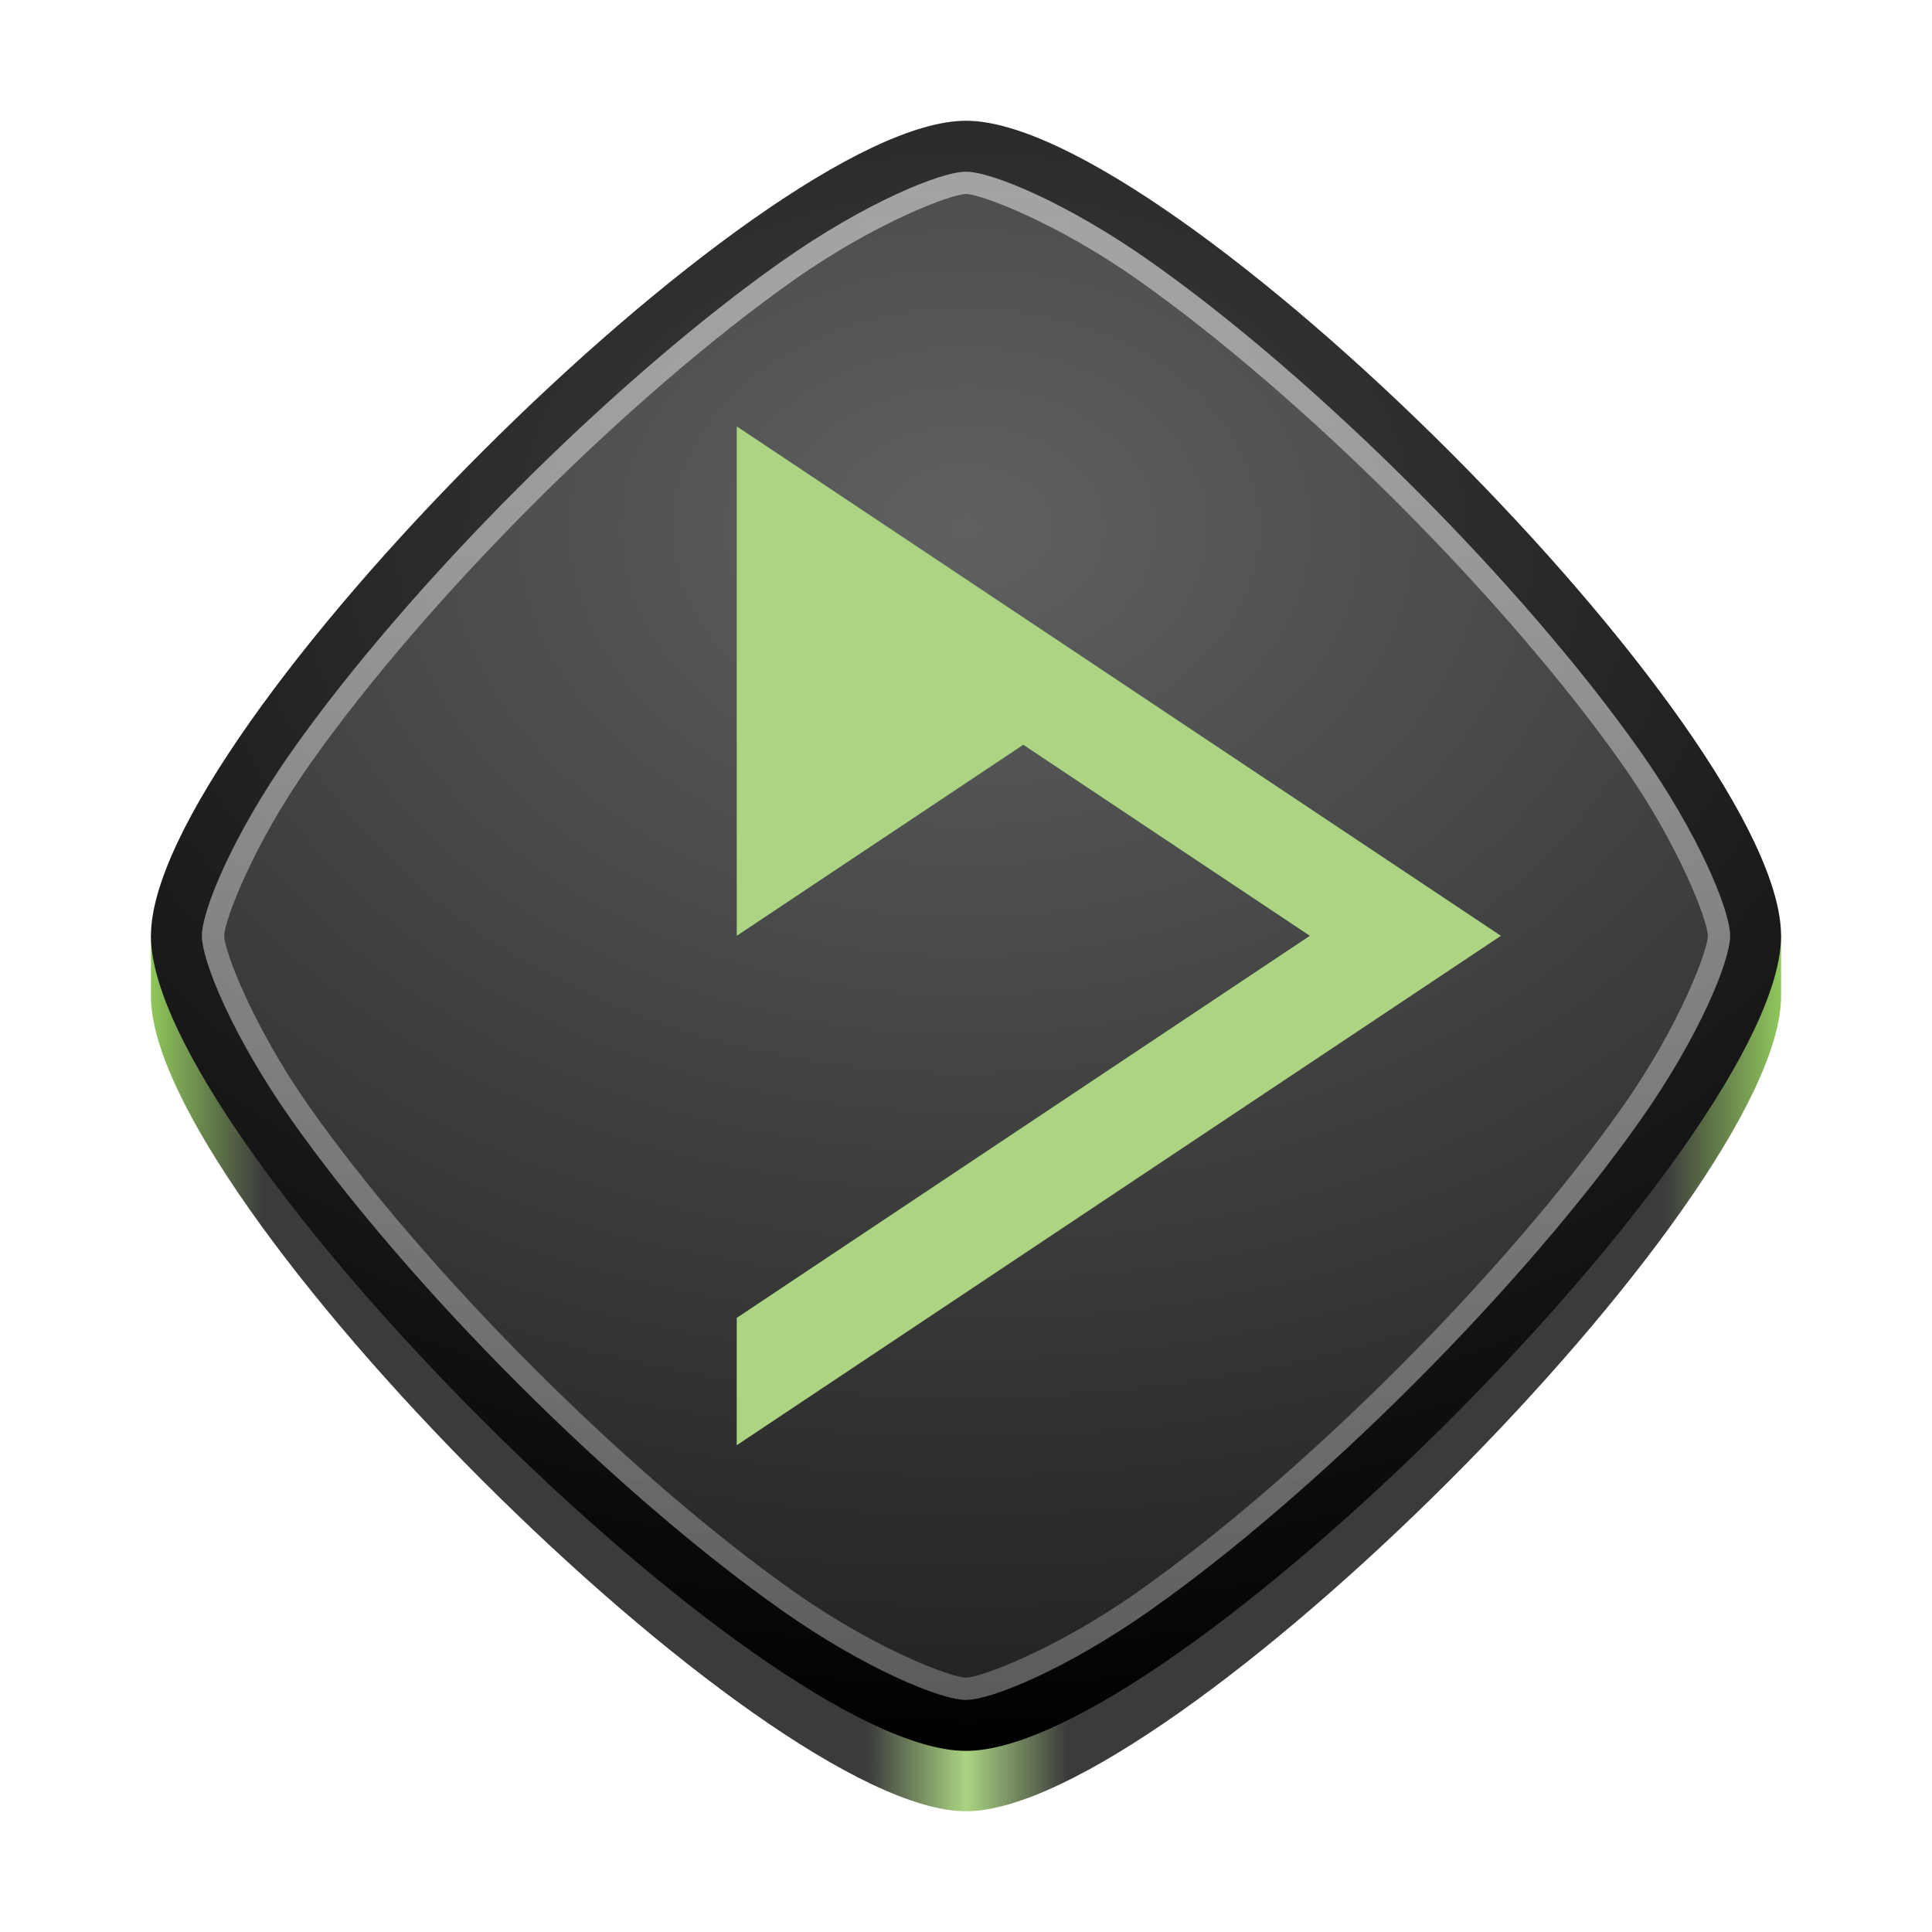
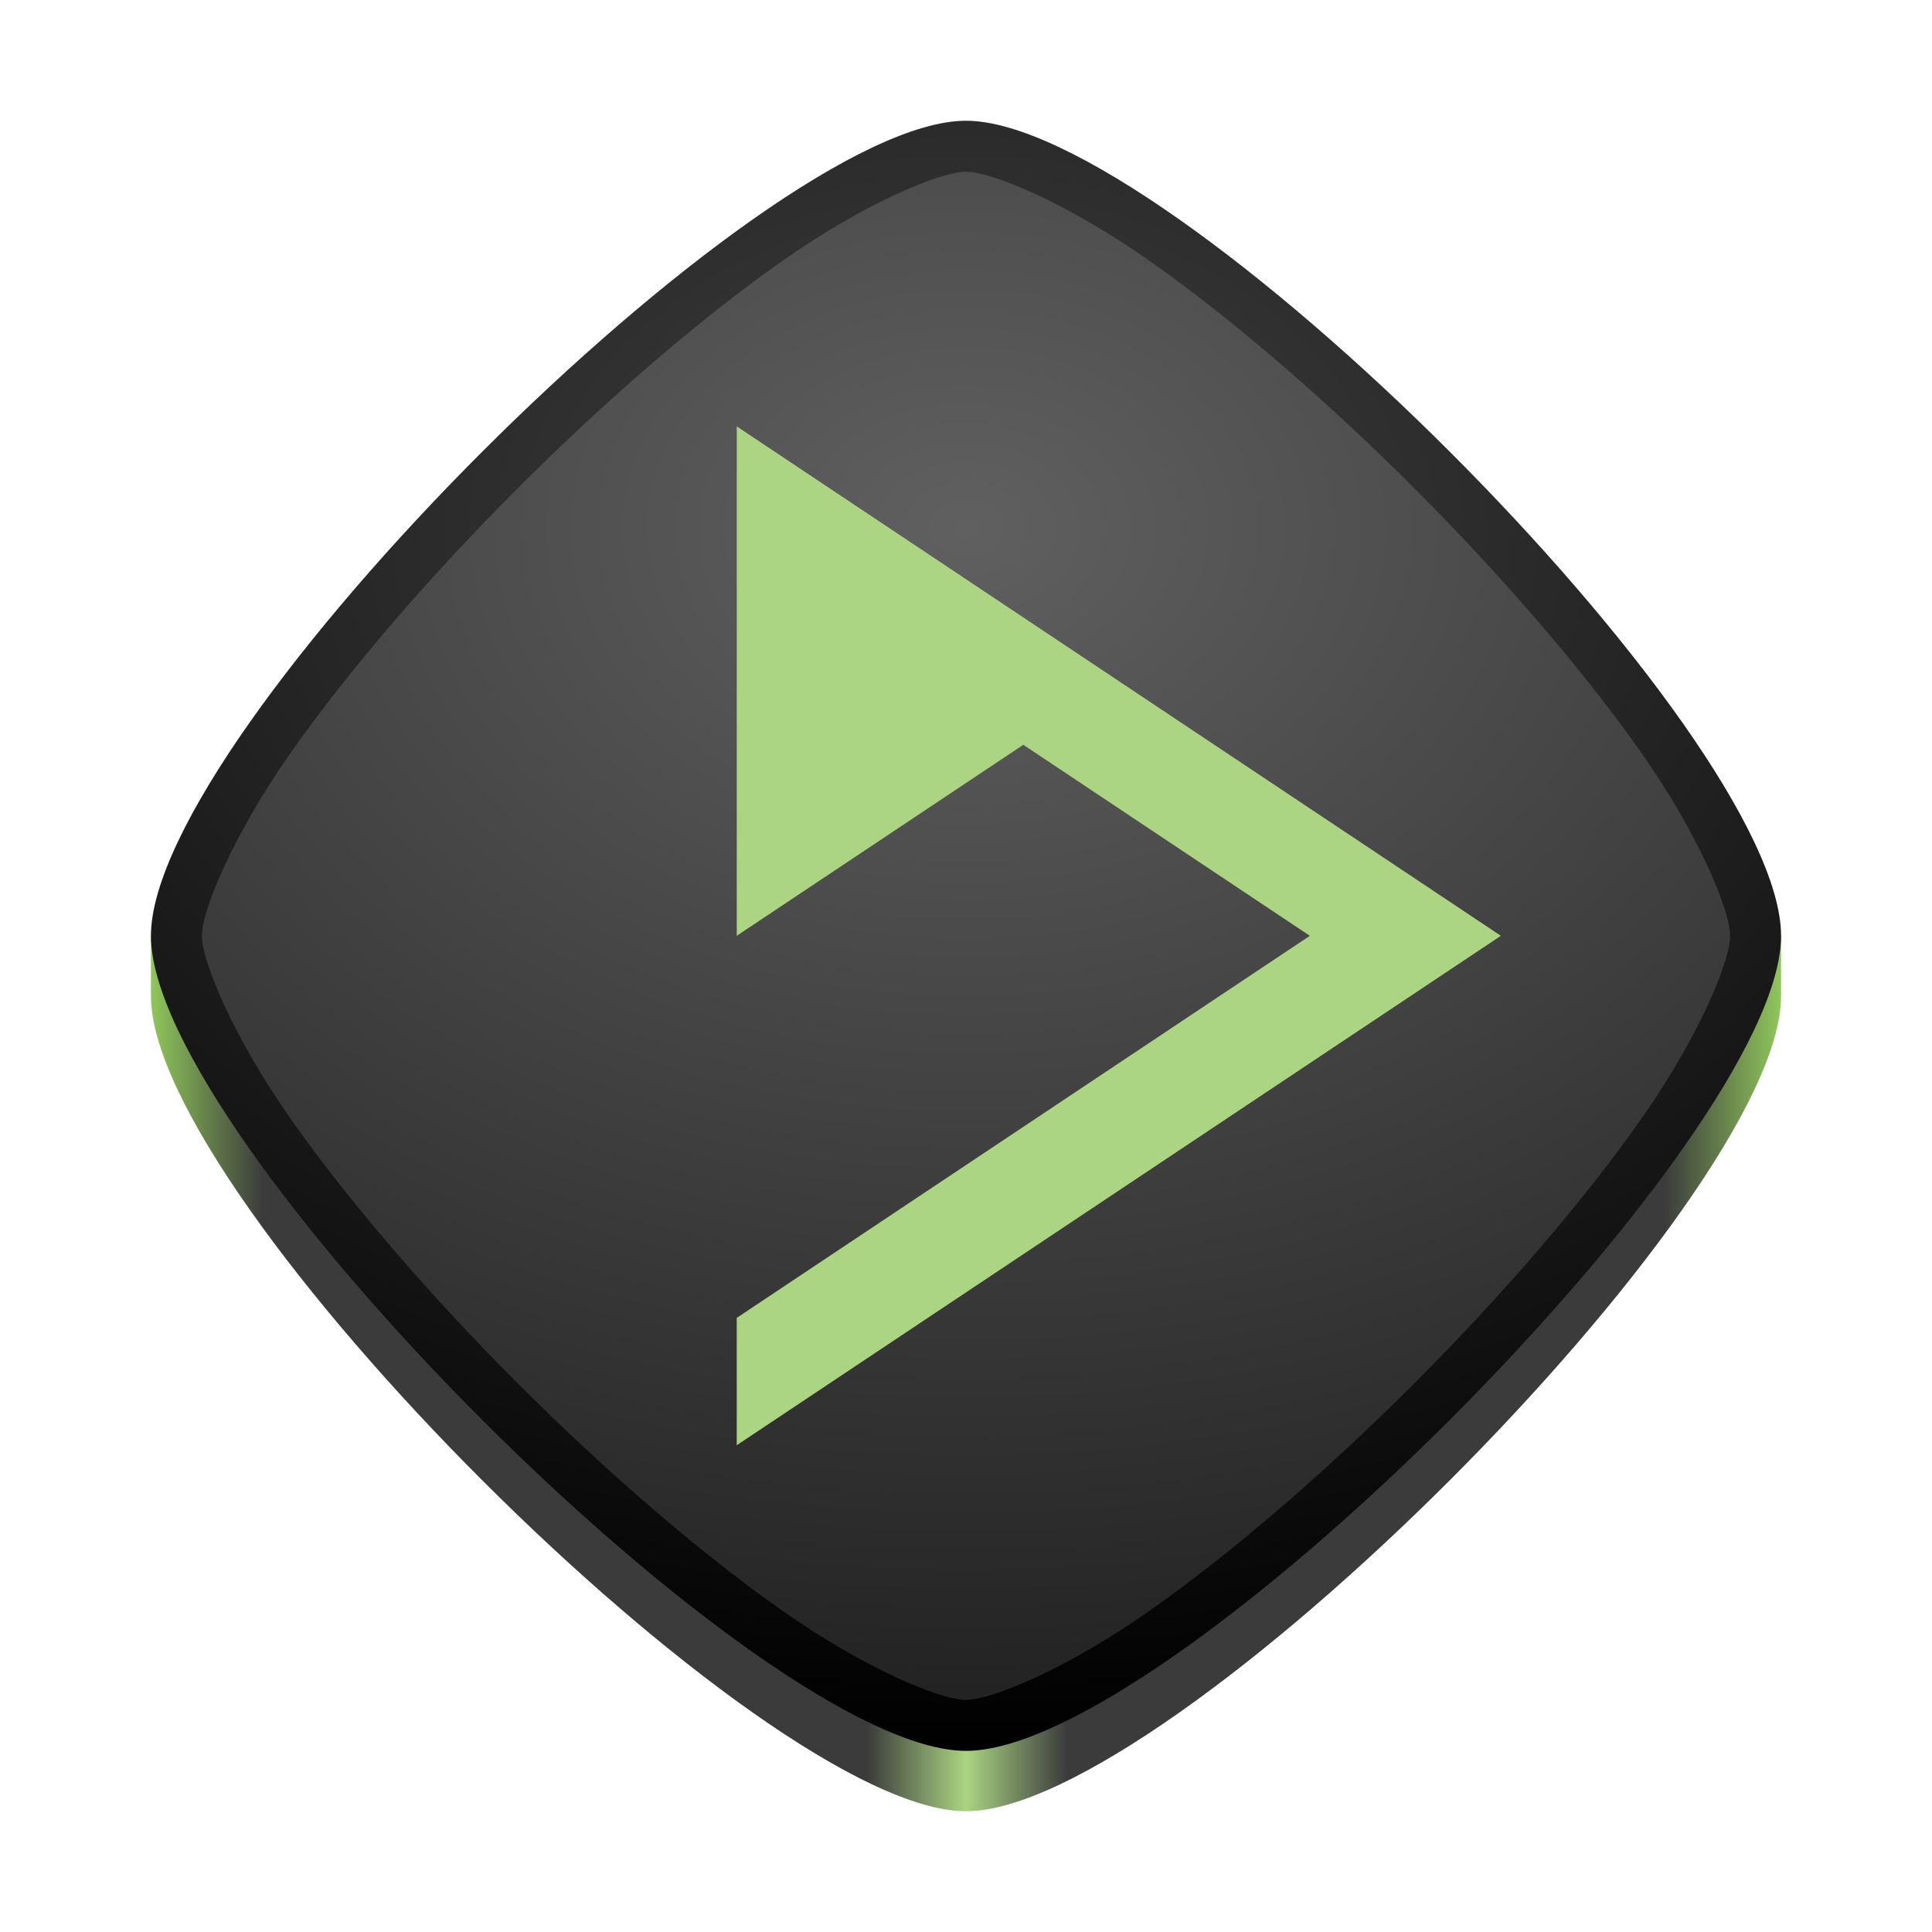
<svg xmlns="http://www.w3.org/2000/svg" xmlns:xlink="http://www.w3.org/1999/xlink" height="128px" viewBox="0 0 128 128" width="128px" version="1.1" id="svg19" xml:space="preserve">
  <defs id="defs19">
    <linearGradient id="linearGradient11" gradientTransform="matrix(1.19998,0,0,-1.19998,181.4791,335.8637)" gradientUnits="userSpaceOnUse" x1="3" x2="93" y1="186.252" y2="186.252">
      <stop offset="0" stop-color="#456f2a" id="stop17" style="stop-color:#90c75b;stop-opacity:1;" />
      <stop offset="0.069" stop-color="#456f2a" id="stop14" style="stop-color:#3b3b3b;stop-opacity:1;" />
      <stop offset="0.439" stop-color="#456f2a" id="stop12" style="stop-color:#3b3b3b;stop-opacity:1;" />
      <stop offset="0.5" stop-color="#5c913b" id="stop10" style="stop-color:#aad482;stop-opacity:1;" />
      <stop offset="0.562" stop-color="#5c913b" id="stop15" style="stop-color:#3b3b3b;stop-opacity:1;" />
      <stop offset="0.928" stop-color="#5c913b" id="stop16" style="stop-color:#3b3b3b;stop-opacity:1;" />
      <stop offset="1" stop-color="#5c913b" id="stop18" style="stop-color:#91c75c;stop-opacity:1;" />
    </linearGradient>
    <radialGradient id="Gradient_3-7" gradientUnits="userSpaceOnUse" cx="256" cy="128" r="256" gradientTransform="matrix(0.421875,0,0,0.3164062,-44,-5.500012)">
      <stop offset="0" stop-color="#404040" id="stop5-36" />
      <stop offset="1" stop-color="#000000" id="stop6-1" />
    </radialGradient>
-     <linearGradient id="Gradient_2-2" gradientUnits="userSpaceOnUse" x1="256" y1="0" x2="256" y2="512" gradientTransform="matrix(0.2109375,0,0,0.2109375,10,7.999988)">
-       <stop offset="0" stop-color="#FFFFFF" stop-opacity="0.5" id="stop3-6-9" />
-       <stop offset="1" stop-color="#FFFFFF" stop-opacity="0.251" id="stop4-3" />
-     </linearGradient>
    <radialGradient id="Gradient_1-1" gradientUnits="userSpaceOnUse" cx="256" cy="128" r="256" gradientTransform="matrix(0.421875,0,0,0.3164062,-44,-5.500012)">
      <stop offset="0" stop-color="#606060" id="stop1-6-94" />
      <stop offset="1" stop-color="#202020" id="stop2-2-7" />
    </radialGradient>
    <linearGradient xlink:href="#linearGradient11" id="linearGradient1" x1="156" y1="82" x2="264" y2="82" gradientUnits="userSpaceOnUse" gradientTransform="translate(-146,-16.00001)" />
  </defs>
  <linearGradient id="a" gradientTransform="matrix(1.19998,0,0,-1.19998,181.4791,335.8637)" gradientUnits="userSpaceOnUse" x1="3" x2="93" y1="186.252" y2="186.252">
    <stop offset="0.43" stop-color="#456f2a" id="stop1" />
    <stop offset="0.5" stop-color="#5c913b" id="stop2" />
    <stop offset="0.57" stop-color="#456f2a" id="stop3" />
  </linearGradient>
  <path id="path2988-8-6" style="fill:url(#linearGradient1);stroke-width:0.211" d="m 64,12 c -13.035,0 -48.48,38.467 -54,50 0,0 0,3.535 0,4 C 10,79.5 50.5,120 64,120 c 13.5,0 54,-40.5 54,-54 0,-0.302 0,-4 0,-4 C 112.695,50.387 77.198,12 64,12 Z" />
  <path d="m 64,9.687 c -2.531,0 -7.58,2.3 -13.164,6.229 -5.584,3.93 -11.856,9.365 -17.706,15.214 -5.849,5.85 -11.284,12.122 -15.214,17.706 -3.929,5.584 -6.229,10.633 -6.229,13.164 0,2.531 2.3,7.58 6.229,13.164 3.93,5.584 9.365,11.856 15.214,17.706 5.85,5.849 12.122,11.284 17.706,15.214 5.584,3.929 10.633,6.229 13.164,6.229 2.531,0 7.58,-2.3 13.164,-6.229 5.584,-3.93 11.856,-9.365 17.706,-15.214 5.849,-5.85 11.284,-12.122 15.214,-17.706 3.929,-5.584 6.229,-10.633 6.229,-13.164 0,-2.531 -2.3,-7.58 -6.229,-13.164 C 106.154,43.252 100.719,36.98 94.869,31.131 89.02,25.281 82.748,19.846 77.164,15.917 71.58,11.987 66.531,9.687 64,9.687 Z" fill="url(#Gradient_1)" id="path2988-1" style="fill:url(#Gradient_1-1);stroke-width:0.211" />
-   <path d="m 64,9.687 c -2.531,0 -7.58,2.3 -13.164,6.229 -5.584,3.93 -11.856,9.365 -17.706,15.214 -5.849,5.85 -11.284,12.122 -15.214,17.706 -3.929,5.584 -6.229,10.633 -6.229,13.164 0,2.531 2.3,7.58 6.229,13.164 3.93,5.584 9.365,11.856 15.214,17.706 5.85,5.849 12.122,11.284 17.706,15.214 5.584,3.929 10.633,6.229 13.164,6.229 2.531,0 7.58,-2.3 13.164,-6.229 5.584,-3.93 11.856,-9.365 17.706,-15.214 5.849,-5.85 11.284,-12.122 15.214,-17.706 3.929,-5.584 6.229,-10.633 6.229,-13.164 0,-2.531 -2.3,-7.58 -6.229,-13.164 C 106.154,43.252 100.719,36.98 94.869,31.131 89.02,25.281 82.748,19.846 77.164,15.917 71.58,11.987 66.531,9.687 64,9.687 Z m 0,3.164 c 0.949,0 5.963,1.873 11.338,5.656 5.375,3.783 11.554,9.115 17.297,14.858 5.743,5.743 11.075,11.922 14.858,17.297 3.782,5.375 5.656,10.389 5.656,11.338 0,0.949 -1.873,5.963 -5.656,11.338 -3.783,5.375 -9.115,11.554 -14.858,17.297 -5.743,5.743 -11.922,11.075 -17.297,14.858 -5.375,3.782 -10.389,5.656 -11.338,5.656 -0.949,0 -5.963,-1.873 -11.338,-5.656 C 47.287,101.71 41.108,96.378 35.365,90.635 29.622,84.892 24.29,78.713 20.507,73.338 16.725,67.963 14.852,62.949 14.852,62 c 0,-0.949 1.873,-5.963 5.656,-11.338 C 24.29,45.287 29.622,39.108 35.365,33.365 41.108,27.622 47.287,22.29 52.662,18.507 58.037,14.725 63.051,12.852 64,12.852 Z" fill="url(#Gradient_2)" id="path3826-0" opacity="0.98" style="fill:url(#Gradient_2-2);stroke-width:0.211" />
  <path d="m 64,8 c -13.5,0 -54,40.5 -54,54 C 10,75.5 50.5,116 64,116 c 13.5,0 54,-40.5 54,-54 0,-13.5 -40.5,-54 -54,-54 z m 0,3.375 c 1.688,0 6.716,2.075 12.188,5.926 5.473,3.851 11.695,9.23 17.488,15.023 5.793,5.793 11.172,12.016 15.023,17.488 3.851,5.472 5.926,10.501 5.926,12.188 0,1.688 -2.075,6.716 -5.926,12.188 -3.851,5.473 -9.23,11.695 -15.023,17.488 C 87.884,97.469 81.661,102.848 76.188,106.699 70.716,110.55 65.688,112.625 64,112.625 c -1.688,0 -6.716,-2.075 -12.188,-5.926 C 46.339,102.848 40.116,97.469 34.324,91.676 28.531,85.884 23.152,79.661 19.301,74.188 15.45,68.716 13.375,63.687 13.375,62 c 0,-1.688 2.075,-6.716 5.926,-12.188 3.851,-5.473 9.23,-11.695 15.023,-17.488 C 40.116,26.531 46.339,21.152 51.812,17.301 57.284,13.45 62.312,11.375 64,11.375 Z" fill="url(#Gradient_3)" id="path3043-6" style="fill:url(#Gradient_3-7);stroke-width:0.211" />
  <path d="m 48.812,28.25 v 8.438 25.312 l 18.984,-12.656 18.984,12.656 -37.969,25.312 v 8.438 l 50.625,-33.75 -25.312,-16.875 z" fill="#abd582" id="path9-8-3" style="stroke-width:0.211" />
</svg>
